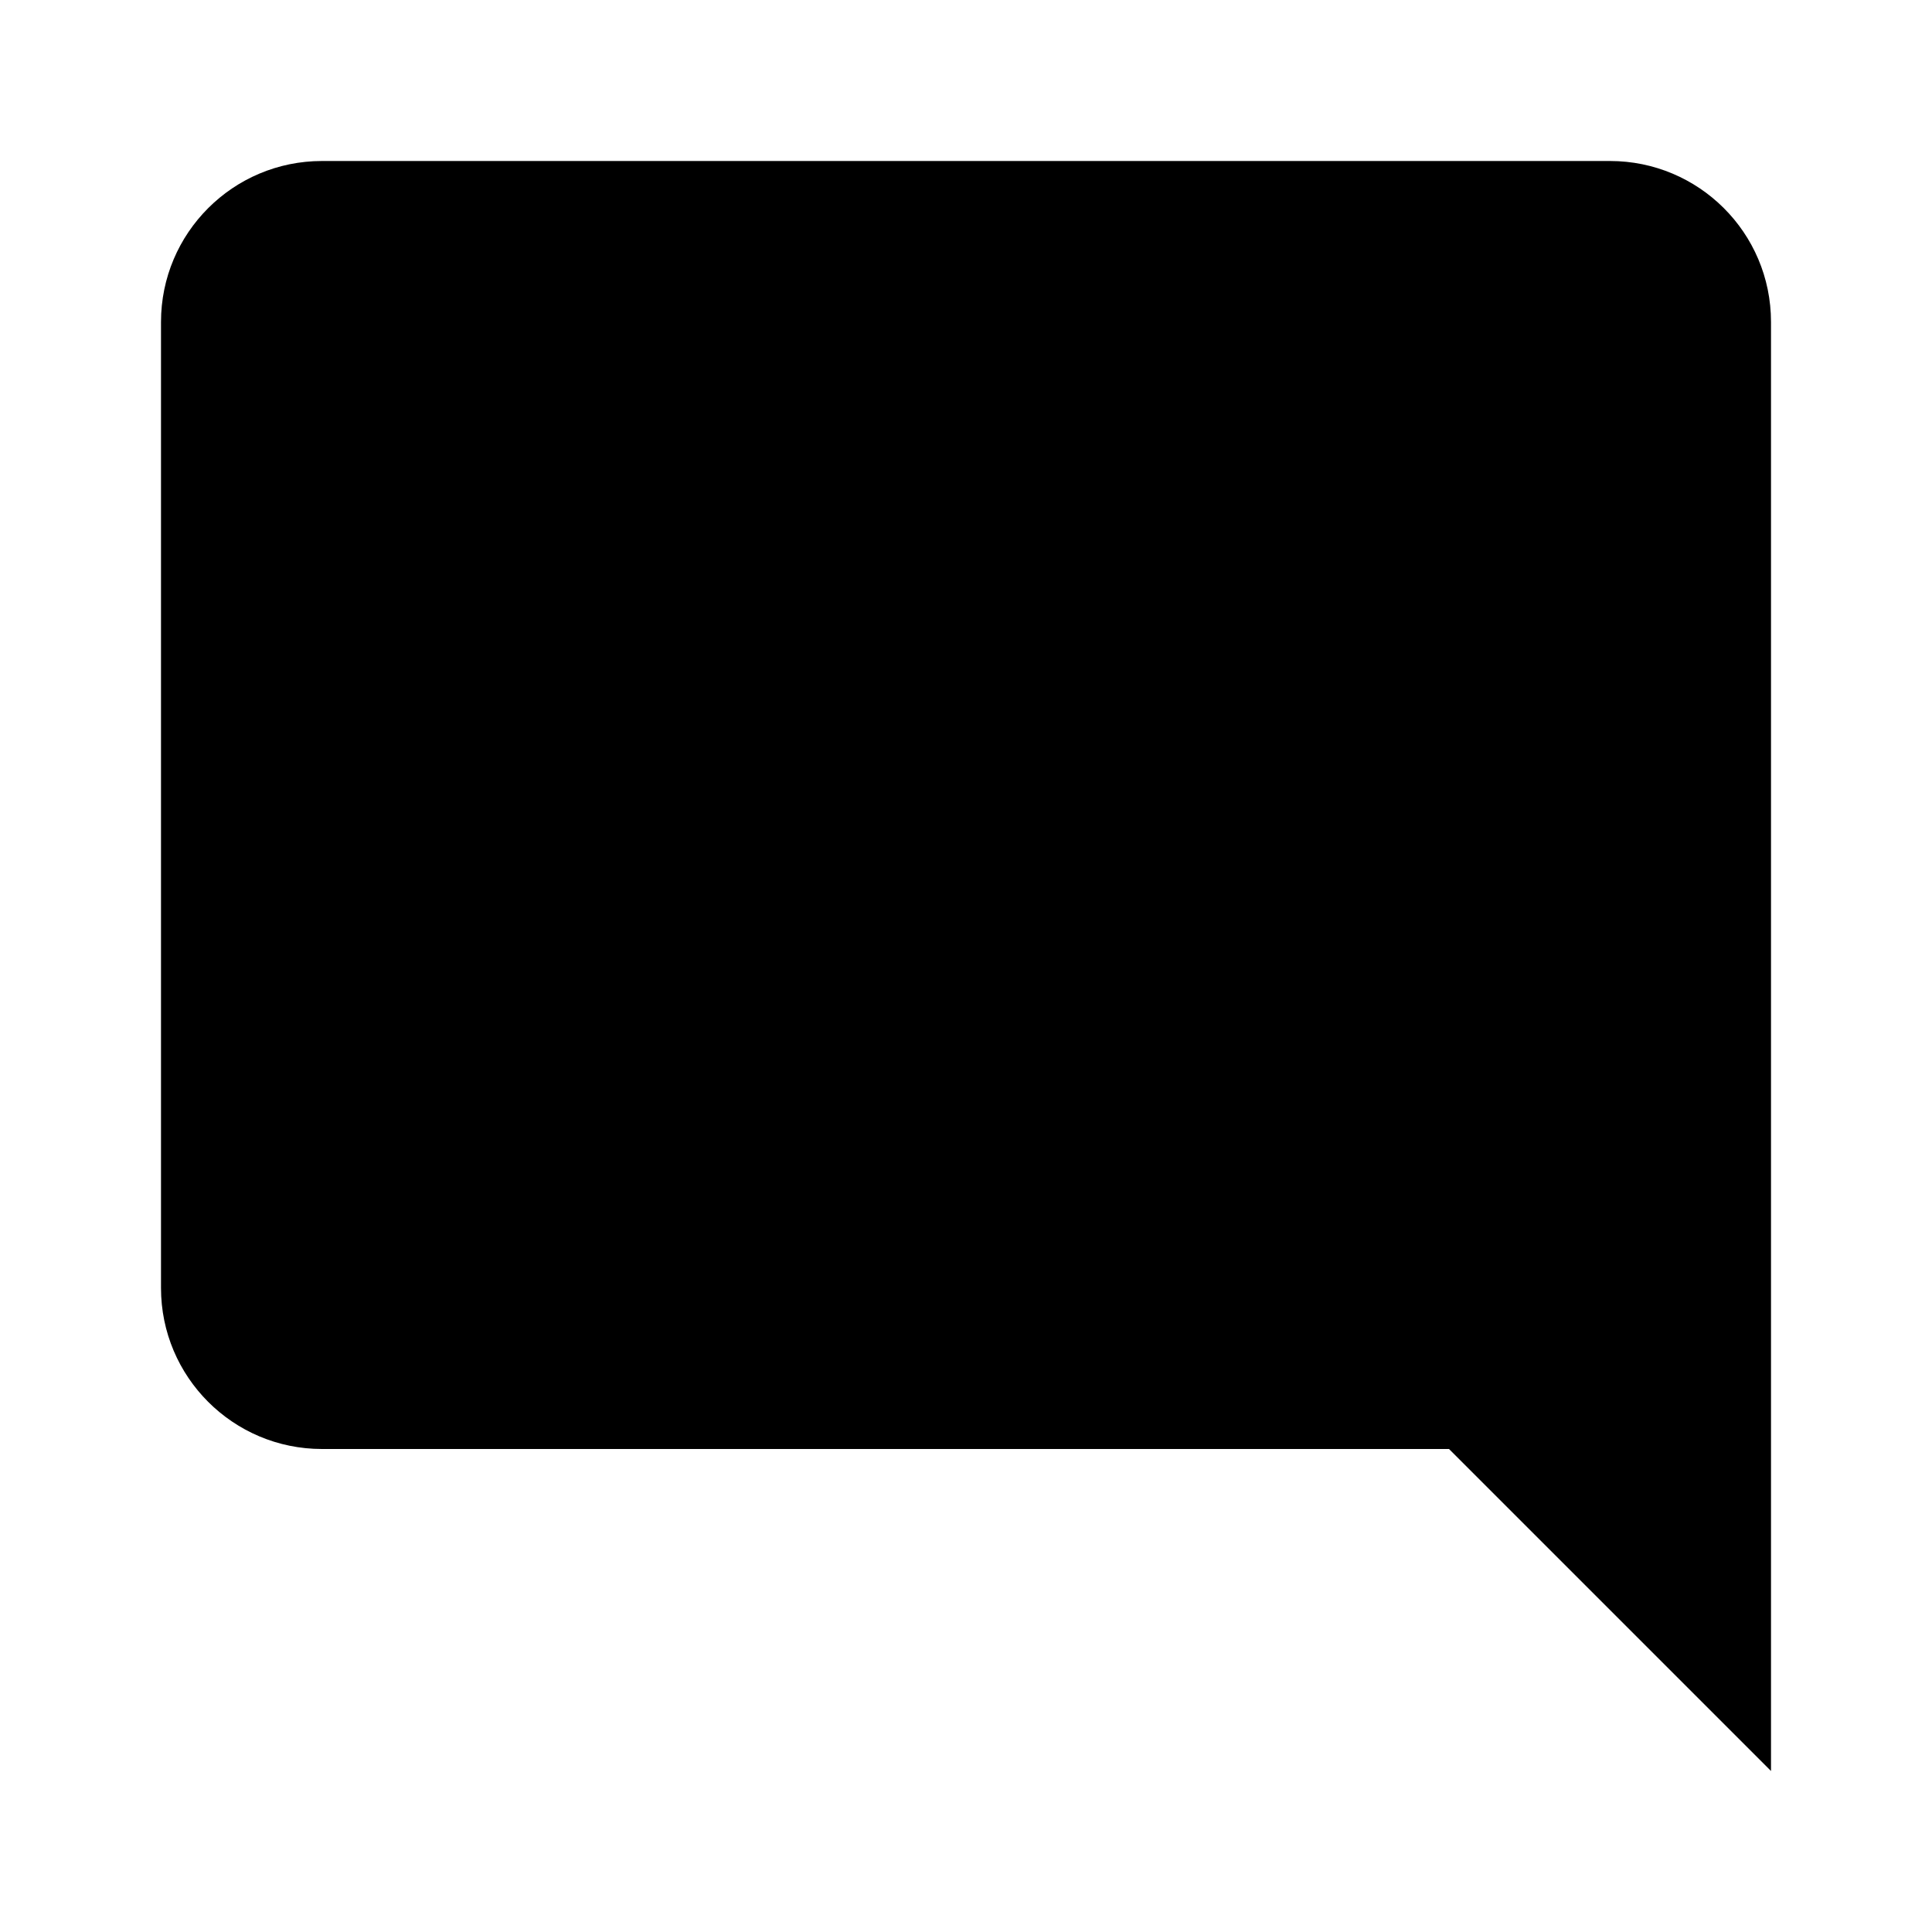
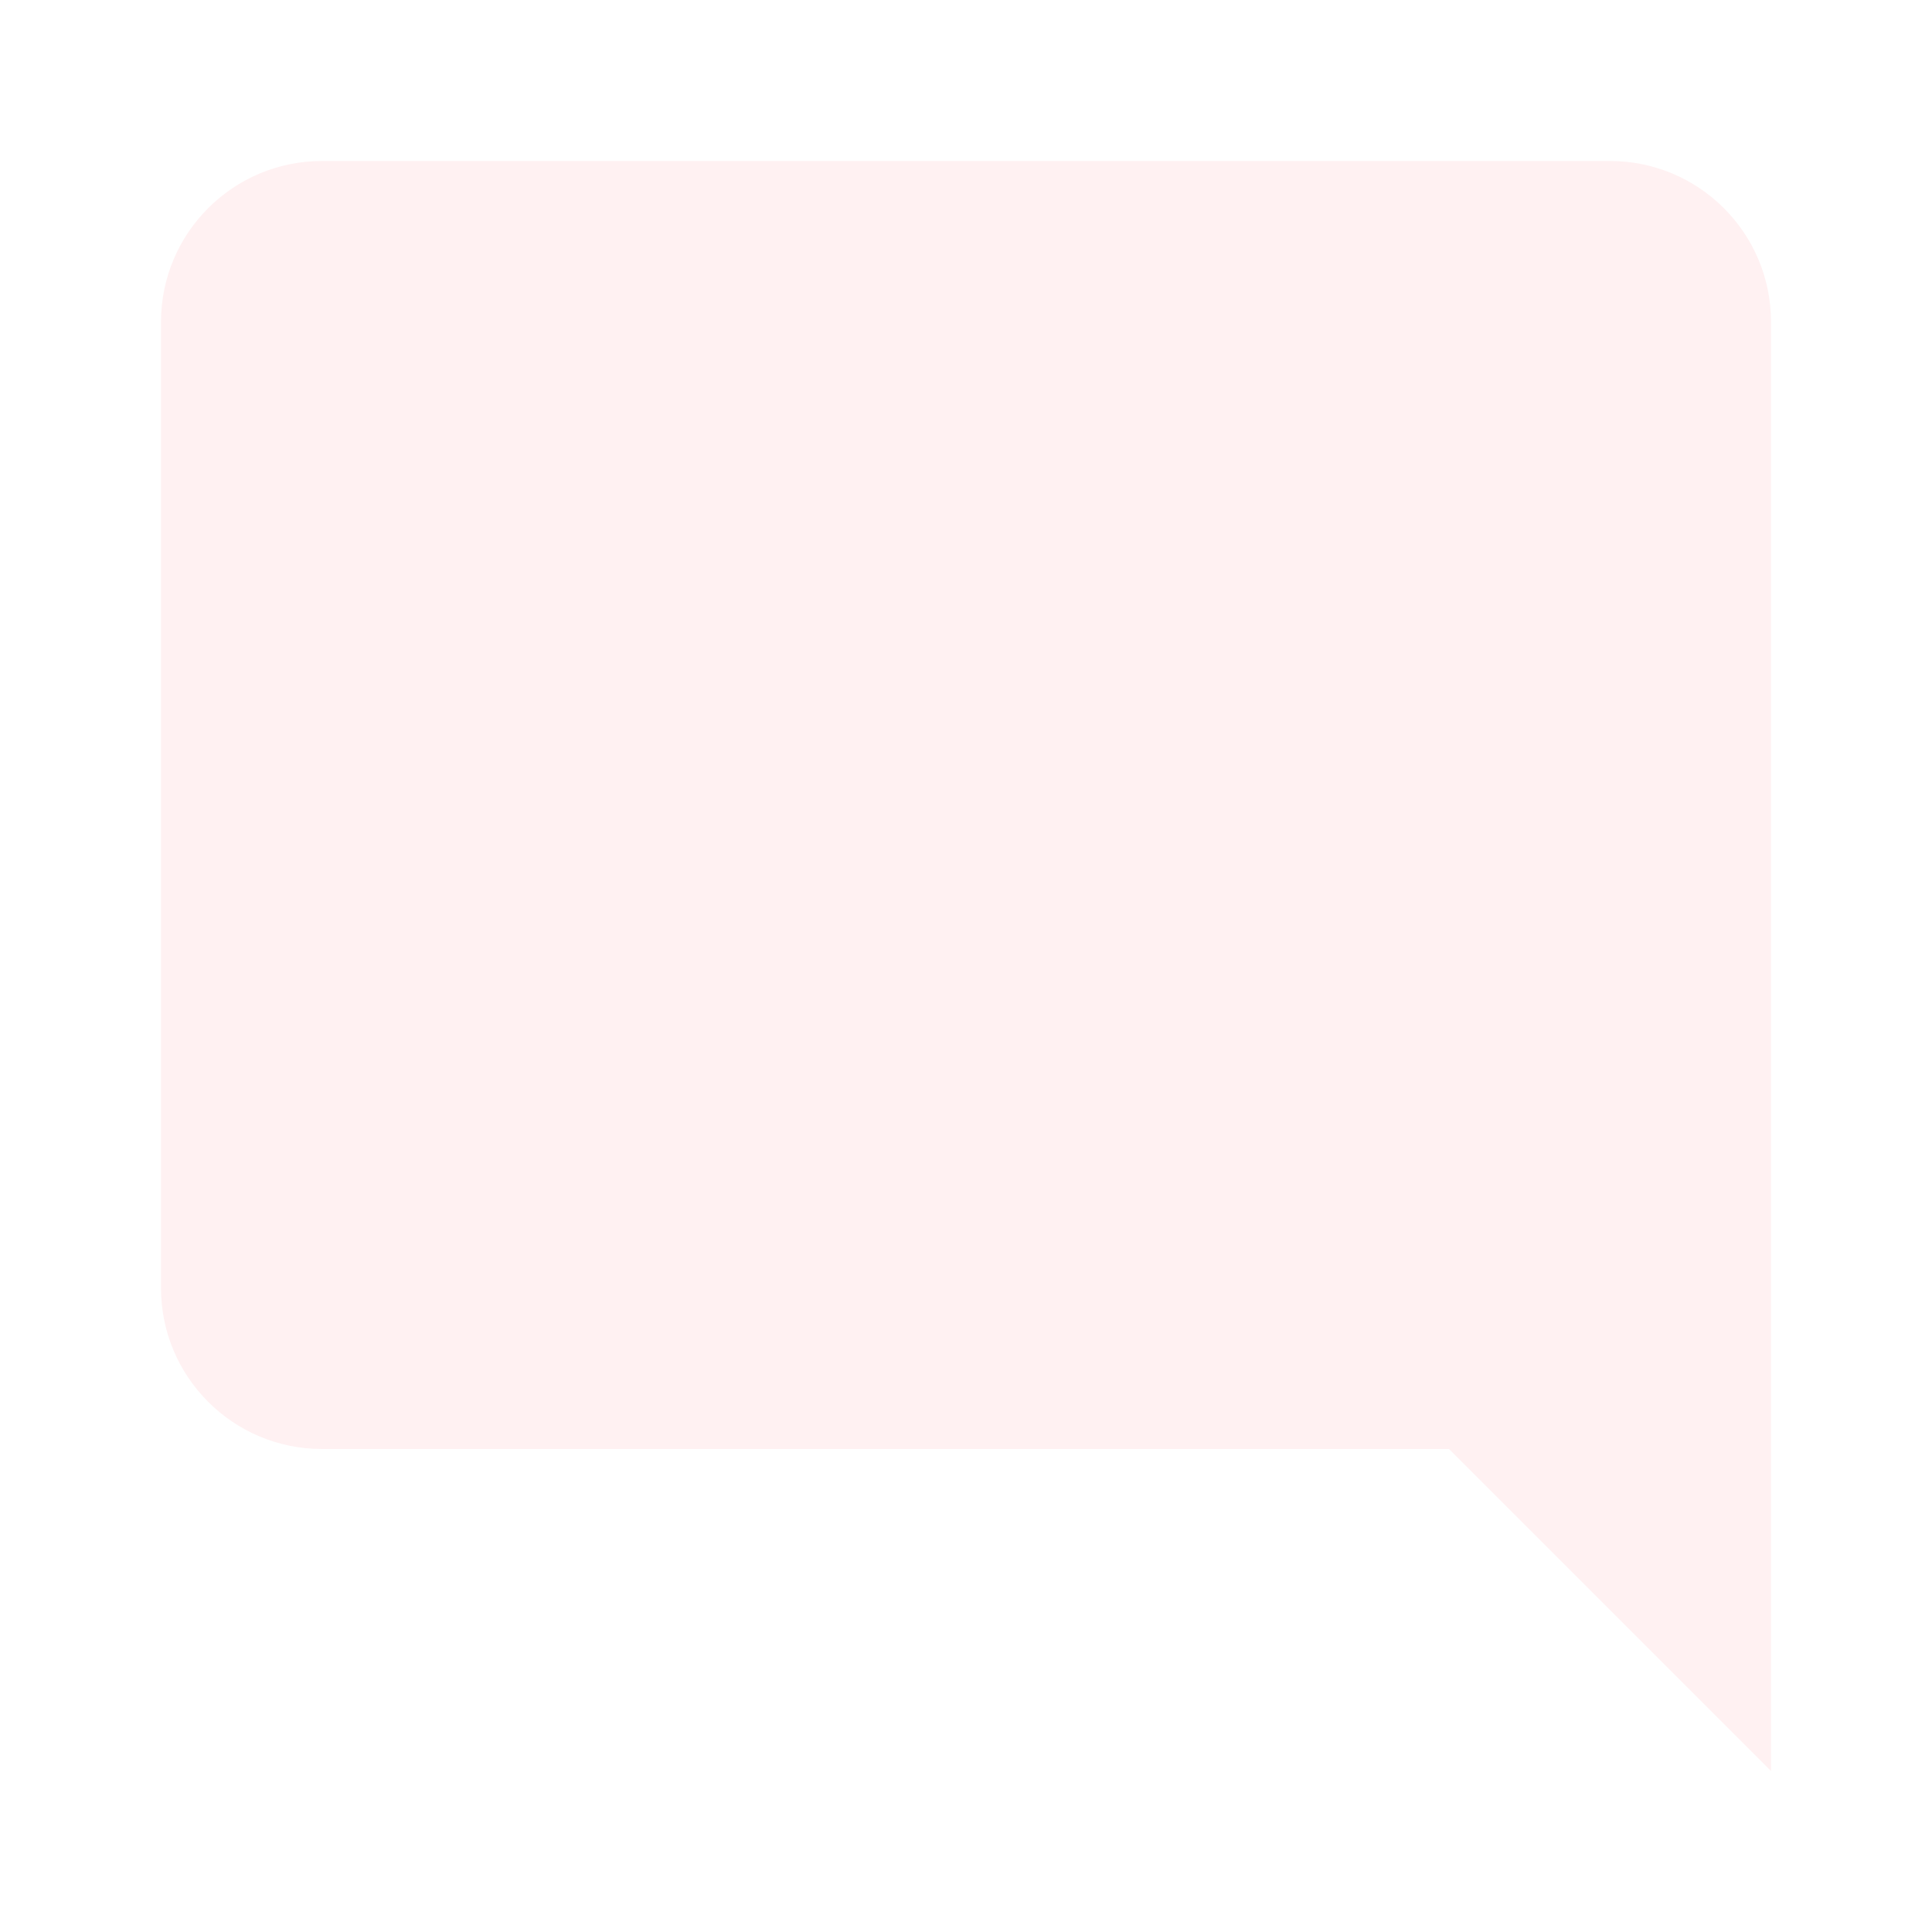
<svg xmlns="http://www.w3.org/2000/svg" version="1.1" width="24" height="24" viewBox="0 0 24 24">
-   <path d="M22,4C22,2.89 21.1,2 20,2H4A2,2 0 0,0 2,4V16A2,2 0 0,0 4,18H18L22,22V4Z" />
+   <path fill="#fff1f2" d="M22,4C22,2.89 21.1,2 20,2H4A2,2 0 0,0 2,4V16A2,2 0 0,0 4,18H18L22,22V4Z" />
</svg>
